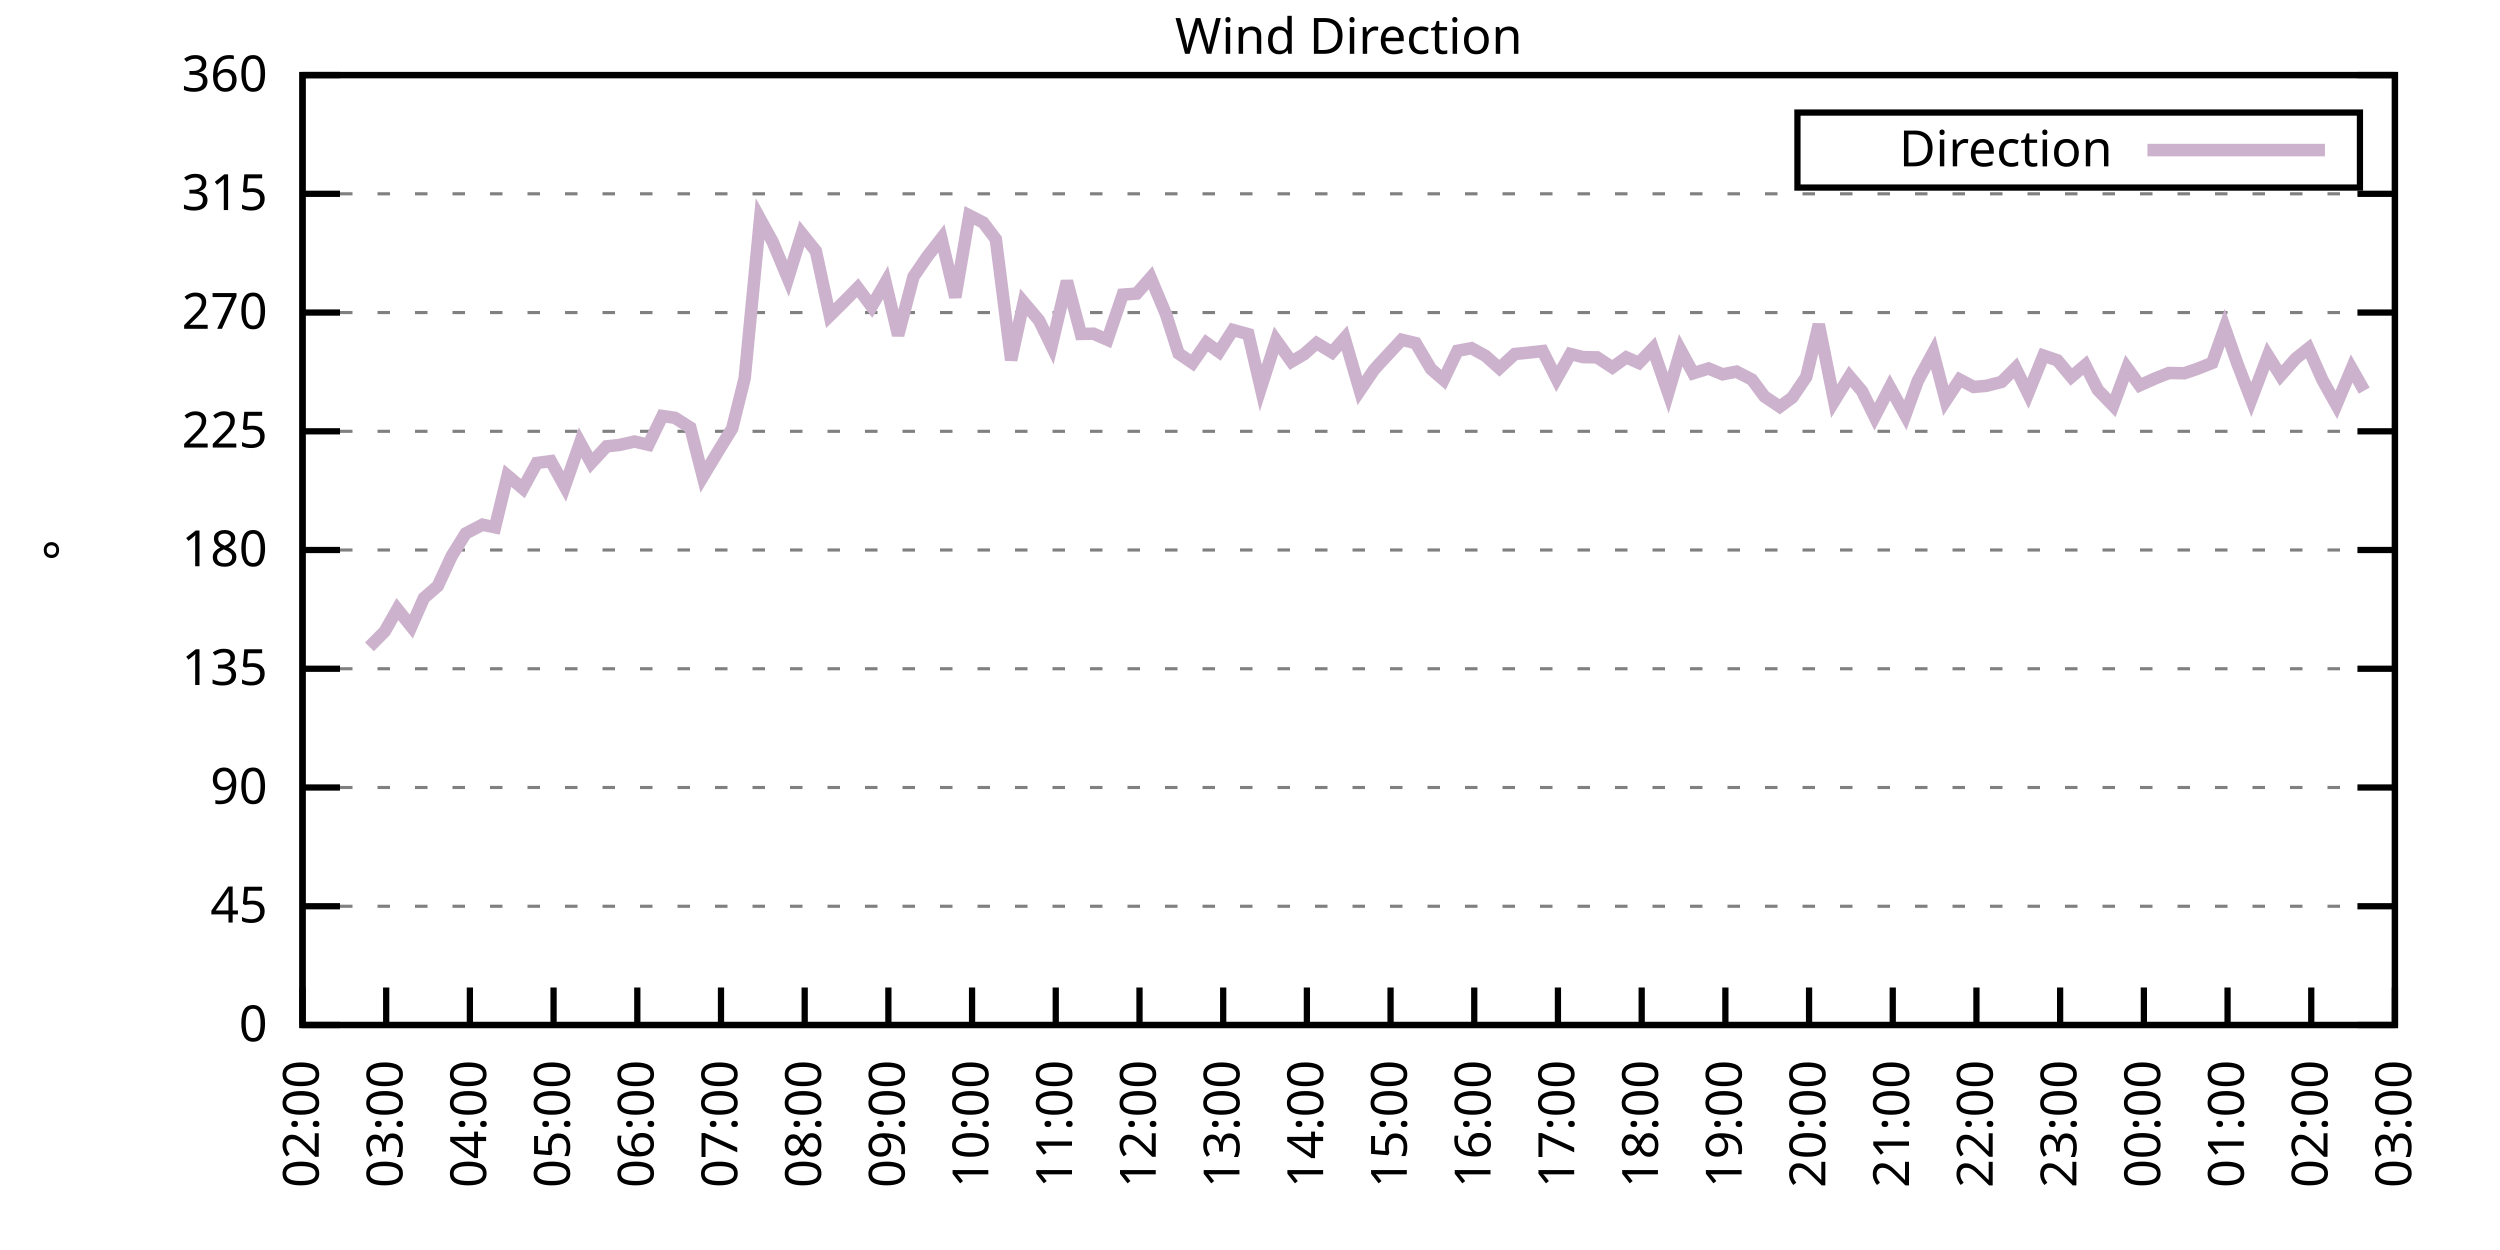
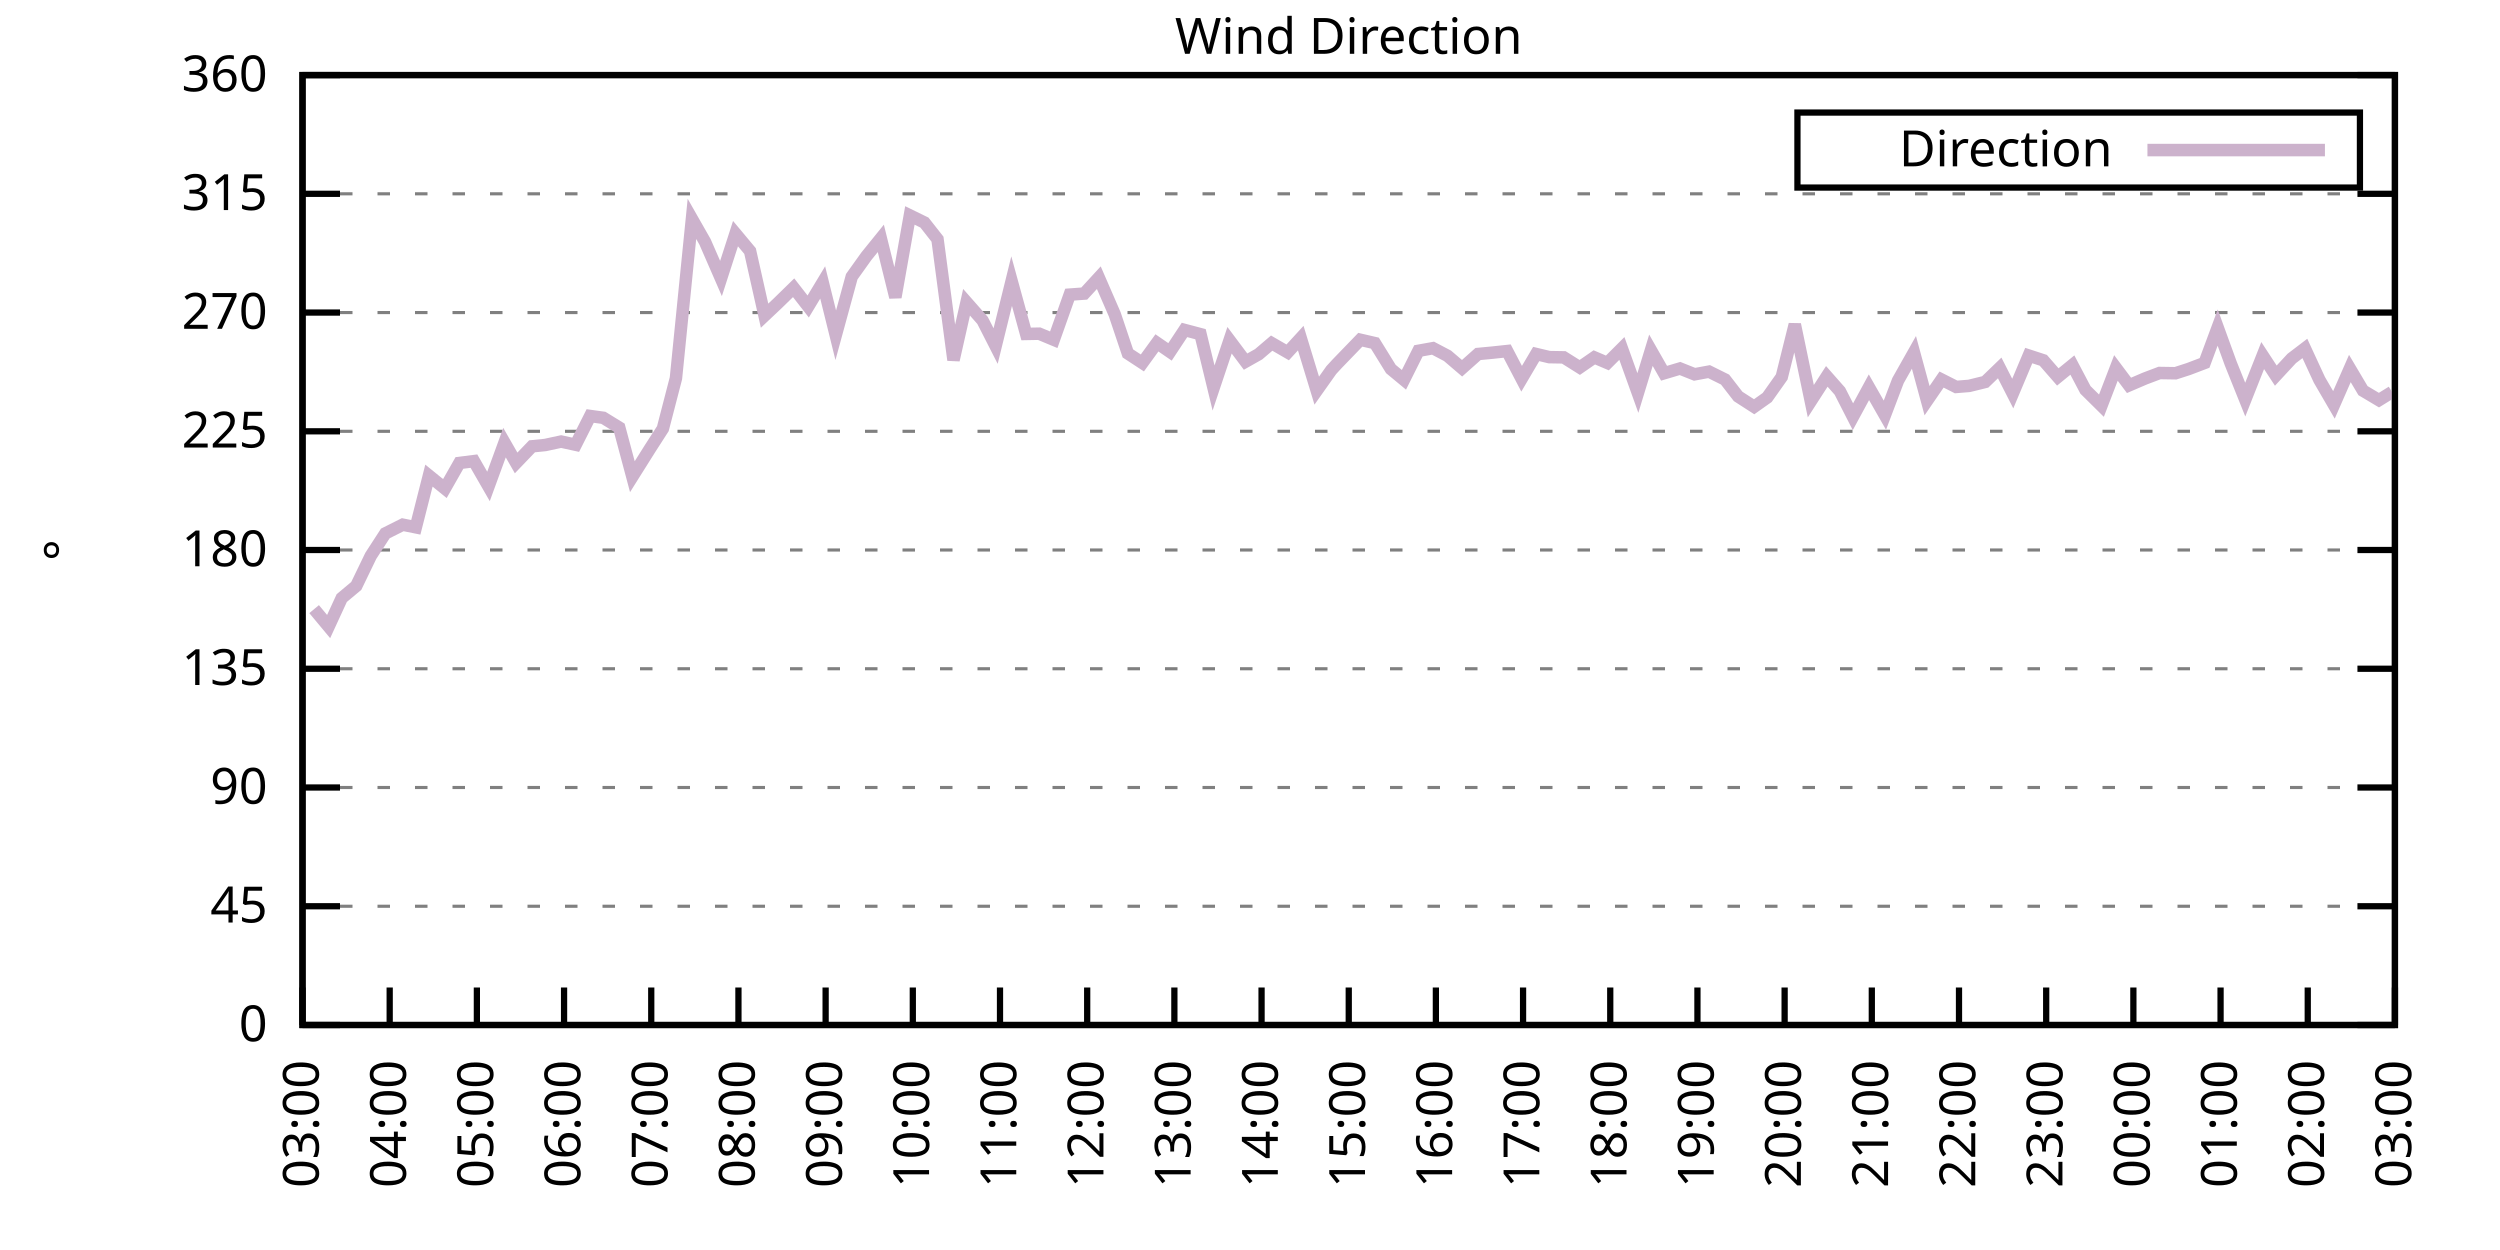
<svg xmlns="http://www.w3.org/2000/svg" xmlns:xlink="http://www.w3.org/1999/xlink" width="400" height="200" viewBox="0 0 400 200">
  <g id="gnuplot_canvas">
    <rect x="0" y="0" width="400" height="200" fill="none" />
    <defs>
      <circle id="gpDot" r="0.5" stroke-width="0.5" stroke="currentColor" />
      <path id="gpPt0" stroke-width="0.333" stroke="currentColor" d="M-1,0 h2 M0,-1 v2" />
      <path id="gpPt1" stroke-width="0.333" stroke="currentColor" d="M-1,-1 L1,1 M1,-1 L-1,1" />
      <path id="gpPt2" stroke-width="0.333" stroke="currentColor" d="M-1,0 L1,0 M0,-1 L0,1 M-1,-1 L1,1 M-1,1 L1,-1" />
      <rect id="gpPt3" stroke-width="0.333" stroke="currentColor" x="-1" y="-1" width="2" height="2" />
      <rect id="gpPt4" stroke-width="0.333" stroke="currentColor" fill="currentColor" x="-1" y="-1" width="2" height="2" />
      <circle id="gpPt5" stroke-width="0.333" stroke="currentColor" cx="0" cy="0" r="1" />
      <use xlink:href="#gpPt5" id="gpPt6" fill="currentColor" stroke="none" />
      <path id="gpPt7" stroke-width="0.333" stroke="currentColor" d="M0,-1.33 L-1.33,0.67 L1.33,0.67 z" />
      <use xlink:href="#gpPt7" id="gpPt8" fill="currentColor" stroke="none" />
      <use xlink:href="#gpPt7" id="gpPt9" stroke="currentColor" transform="rotate(180)" />
      <use xlink:href="#gpPt9" id="gpPt10" fill="currentColor" stroke="none" />
      <use xlink:href="#gpPt3" id="gpPt11" stroke="currentColor" transform="rotate(45)" />
      <use xlink:href="#gpPt11" id="gpPt12" fill="currentColor" stroke="none" />
      <path id="gpPt13" stroke-width="0.333" stroke="currentColor" d="M0,1.330 L1.265,0.411 L0.782,-1.067 L-0.782,-1.076 L-1.265,0.411 z" />
      <use xlink:href="#gpPt13" id="gpPt14" fill="currentColor" stroke="none" />
      <filter id="textbox" filterUnits="objectBoundingBox" x="0" y="0" height="1" width="1">
        <feFlood flood-color="white" flood-opacity="1" result="bgnd" />
        <feComposite in="SourceGraphic" in2="bgnd" operator="atop" />
      </filter>
      <filter id="greybox" filterUnits="objectBoundingBox" x="0" y="0" height="1" width="1">
        <feFlood flood-color="lightgrey" flood-opacity="1" result="grey" />
        <feComposite in="SourceGraphic" in2="grey" operator="atop" />
      </filter>
    </defs>
    <g fill="none" color="white" stroke="currentColor" stroke-width="1.00" stroke-linecap="butt" stroke-linejoin="miter">
</g>
    <g fill="none" color="black" stroke="currentColor" stroke-width="1.00" stroke-linecap="butt" stroke-linejoin="miter">
      <g stroke="none" shape-rendering="crispEdges">
        <polygon fill="rgb(255, 255, 255)" points="48.40,164.00 383.18,164.00 383.18,12.02 48.40,12.02 " />
      </g>
    </g>
    <g fill="none" color="black" stroke="currentColor" stroke-width="1.00" stroke-linecap="butt" stroke-linejoin="miter">
</g>
    <g fill="none" color="black" stroke="black" stroke-width="0.50" stroke-linecap="butt" stroke-linejoin="miter">
</g>
    <g fill="none" color="gray" stroke="currentColor" stroke-width="0.50" stroke-linecap="butt" stroke-linejoin="miter">
      <path stroke="gray" stroke-dasharray="2,4" class="gridline" d="M48.40,164.00 L383.19,164.00  " />
    </g>
    <g fill="none" color="gray" stroke="gray" stroke-width="1.00" stroke-linecap="butt" stroke-linejoin="miter">
</g>
    <g fill="none" color="black" stroke="currentColor" stroke-width="1.00" stroke-linecap="butt" stroke-linejoin="miter">
      <path stroke="black" d="M48.40,164.00 L54.40,164.00 M383.19,164.00 L377.19,164.00  " />
      <g transform="translate(42.80,166.60)" stroke="none" fill="black" font-family="Sans" font-size="8.00" text-anchor="end">
        <text>
          <tspan font-family="Sans"> 0</tspan>
        </text>
      </g>
    </g>
    <g fill="none" color="black" stroke="currentColor" stroke-width="1.00" stroke-linecap="butt" stroke-linejoin="miter">
</g>
    <g fill="none" color="black" stroke="black" stroke-width="0.50" stroke-linecap="butt" stroke-linejoin="miter">
</g>
    <g fill="none" color="gray" stroke="currentColor" stroke-width="0.50" stroke-linecap="butt" stroke-linejoin="miter">
      <path stroke="gray" stroke-dasharray="2,4" class="gridline" d="M48.40,145.00 L383.19,145.00  " />
    </g>
    <g fill="none" color="gray" stroke="gray" stroke-width="1.00" stroke-linecap="butt" stroke-linejoin="miter">
</g>
    <g fill="none" color="black" stroke="currentColor" stroke-width="1.00" stroke-linecap="butt" stroke-linejoin="miter">
      <path stroke="black" d="M48.40,145.00 L54.40,145.00 M383.19,145.00 L377.19,145.00  " />
      <g transform="translate(42.80,147.60)" stroke="none" fill="black" font-family="Sans" font-size="8.00" text-anchor="end">
        <text>
          <tspan font-family="Sans"> 45</tspan>
        </text>
      </g>
    </g>
    <g fill="none" color="black" stroke="currentColor" stroke-width="1.00" stroke-linecap="butt" stroke-linejoin="miter">
</g>
    <g fill="none" color="black" stroke="black" stroke-width="0.50" stroke-linecap="butt" stroke-linejoin="miter">
</g>
    <g fill="none" color="gray" stroke="currentColor" stroke-width="0.50" stroke-linecap="butt" stroke-linejoin="miter">
      <path stroke="gray" stroke-dasharray="2,4" class="gridline" d="M48.40,126.00 L383.19,126.00  " />
    </g>
    <g fill="none" color="gray" stroke="gray" stroke-width="1.00" stroke-linecap="butt" stroke-linejoin="miter">
</g>
    <g fill="none" color="black" stroke="currentColor" stroke-width="1.00" stroke-linecap="butt" stroke-linejoin="miter">
      <path stroke="black" d="M48.40,126.00 L54.40,126.00 M383.19,126.00 L377.19,126.00  " />
      <g transform="translate(42.80,128.60)" stroke="none" fill="black" font-family="Sans" font-size="8.00" text-anchor="end">
        <text>
          <tspan font-family="Sans"> 90</tspan>
        </text>
      </g>
    </g>
    <g fill="none" color="black" stroke="currentColor" stroke-width="1.00" stroke-linecap="butt" stroke-linejoin="miter">
</g>
    <g fill="none" color="black" stroke="black" stroke-width="0.50" stroke-linecap="butt" stroke-linejoin="miter">
</g>
    <g fill="none" color="gray" stroke="currentColor" stroke-width="0.50" stroke-linecap="butt" stroke-linejoin="miter">
      <path stroke="gray" stroke-dasharray="2,4" class="gridline" d="M48.40,107.00 L383.19,107.00  " />
    </g>
    <g fill="none" color="gray" stroke="gray" stroke-width="1.00" stroke-linecap="butt" stroke-linejoin="miter">
</g>
    <g fill="none" color="black" stroke="currentColor" stroke-width="1.00" stroke-linecap="butt" stroke-linejoin="miter">
      <path stroke="black" d="M48.40,107.00 L54.40,107.00 M383.19,107.00 L377.19,107.00  " />
      <g transform="translate(42.80,109.60)" stroke="none" fill="black" font-family="Sans" font-size="8.00" text-anchor="end">
        <text>
          <tspan font-family="Sans"> 135</tspan>
        </text>
      </g>
    </g>
    <g fill="none" color="black" stroke="currentColor" stroke-width="1.00" stroke-linecap="butt" stroke-linejoin="miter">
</g>
    <g fill="none" color="black" stroke="black" stroke-width="0.50" stroke-linecap="butt" stroke-linejoin="miter">
</g>
    <g fill="none" color="gray" stroke="currentColor" stroke-width="0.50" stroke-linecap="butt" stroke-linejoin="miter">
      <path stroke="gray" stroke-dasharray="2,4" class="gridline" d="M48.40,88.00 L383.19,88.00  " />
    </g>
    <g fill="none" color="gray" stroke="gray" stroke-width="1.00" stroke-linecap="butt" stroke-linejoin="miter">
</g>
    <g fill="none" color="black" stroke="currentColor" stroke-width="1.00" stroke-linecap="butt" stroke-linejoin="miter">
      <path stroke="black" d="M48.40,88.00 L54.40,88.00 M383.19,88.00 L377.19,88.00  " />
      <g transform="translate(42.80,90.60)" stroke="none" fill="black" font-family="Sans" font-size="8.00" text-anchor="end">
        <text>
          <tspan font-family="Sans"> 180</tspan>
        </text>
      </g>
    </g>
    <g fill="none" color="black" stroke="currentColor" stroke-width="1.00" stroke-linecap="butt" stroke-linejoin="miter">
</g>
    <g fill="none" color="black" stroke="black" stroke-width="0.50" stroke-linecap="butt" stroke-linejoin="miter">
</g>
    <g fill="none" color="gray" stroke="currentColor" stroke-width="0.50" stroke-linecap="butt" stroke-linejoin="miter">
      <path stroke="gray" stroke-dasharray="2,4" class="gridline" d="M48.40,69.01 L383.19,69.01  " />
    </g>
    <g fill="none" color="gray" stroke="gray" stroke-width="1.00" stroke-linecap="butt" stroke-linejoin="miter">
</g>
    <g fill="none" color="black" stroke="currentColor" stroke-width="1.00" stroke-linecap="butt" stroke-linejoin="miter">
      <path stroke="black" d="M48.40,69.01 L54.40,69.01 M383.19,69.01 L377.19,69.01  " />
      <g transform="translate(42.80,71.61)" stroke="none" fill="black" font-family="Sans" font-size="8.00" text-anchor="end">
        <text>
          <tspan font-family="Sans"> 225</tspan>
        </text>
      </g>
    </g>
    <g fill="none" color="black" stroke="currentColor" stroke-width="1.00" stroke-linecap="butt" stroke-linejoin="miter">
</g>
    <g fill="none" color="black" stroke="black" stroke-width="0.50" stroke-linecap="butt" stroke-linejoin="miter">
</g>
    <g fill="none" color="gray" stroke="currentColor" stroke-width="0.50" stroke-linecap="butt" stroke-linejoin="miter">
      <path stroke="gray" stroke-dasharray="2,4" class="gridline" d="M48.40,50.01 L383.19,50.01  " />
    </g>
    <g fill="none" color="gray" stroke="gray" stroke-width="1.00" stroke-linecap="butt" stroke-linejoin="miter">
</g>
    <g fill="none" color="black" stroke="currentColor" stroke-width="1.00" stroke-linecap="butt" stroke-linejoin="miter">
      <path stroke="black" d="M48.40,50.01 L54.40,50.01 M383.19,50.01 L377.19,50.01  " />
      <g transform="translate(42.80,52.61)" stroke="none" fill="black" font-family="Sans" font-size="8.00" text-anchor="end">
        <text>
          <tspan font-family="Sans"> 270</tspan>
        </text>
      </g>
    </g>
    <g fill="none" color="black" stroke="currentColor" stroke-width="1.00" stroke-linecap="butt" stroke-linejoin="miter">
</g>
    <g fill="none" color="black" stroke="black" stroke-width="0.50" stroke-linecap="butt" stroke-linejoin="miter">
</g>
    <g fill="none" color="gray" stroke="currentColor" stroke-width="0.50" stroke-linecap="butt" stroke-linejoin="miter">
      <path stroke="gray" stroke-dasharray="2,4" class="gridline" d="M48.40,31.01 L383.19,31.01  " />
    </g>
    <g fill="none" color="gray" stroke="gray" stroke-width="1.00" stroke-linecap="butt" stroke-linejoin="miter">
</g>
    <g fill="none" color="black" stroke="currentColor" stroke-width="1.00" stroke-linecap="butt" stroke-linejoin="miter">
      <path stroke="black" d="M48.40,31.01 L54.40,31.01 M383.19,31.01 L377.19,31.01  " />
      <g transform="translate(42.80,33.61)" stroke="none" fill="black" font-family="Sans" font-size="8.00" text-anchor="end">
        <text>
          <tspan font-family="Sans"> 315</tspan>
        </text>
      </g>
    </g>
    <g fill="none" color="black" stroke="currentColor" stroke-width="1.00" stroke-linecap="butt" stroke-linejoin="miter">
</g>
    <g fill="none" color="black" stroke="black" stroke-width="0.50" stroke-linecap="butt" stroke-linejoin="miter">
</g>
    <g fill="none" color="gray" stroke="currentColor" stroke-width="0.50" stroke-linecap="butt" stroke-linejoin="miter">
      <path stroke="gray" stroke-dasharray="2,4" class="gridline" d="M48.40,12.01 L383.19,12.01  " />
    </g>
    <g fill="none" color="gray" stroke="gray" stroke-width="1.00" stroke-linecap="butt" stroke-linejoin="miter">
</g>
    <g fill="none" color="black" stroke="currentColor" stroke-width="1.00" stroke-linecap="butt" stroke-linejoin="miter">
      <path stroke="black" d="M48.40,12.01 L54.40,12.01 M383.19,12.01 L377.19,12.01  " />
      <g transform="translate(42.80,14.61)" stroke="none" fill="black" font-family="Sans" font-size="8.00" text-anchor="end">
        <text>
          <tspan font-family="Sans"> 360</tspan>
        </text>
      </g>
    </g>
    <g fill="none" color="black" stroke="currentColor" stroke-width="1.00" stroke-linecap="butt" stroke-linejoin="miter">
      <path stroke="black" d="M48.40,164.00 L48.40,158.00  " />
      <g transform="translate(51.00,169.60) rotate(270.00)" stroke="none" fill="black" font-family="Sans" font-size="8.00" text-anchor="end">
        <text>
-           <tspan font-family="Sans">02:00</tspan>
-         </text>
-       </g>
-     </g>
-     <g fill="none" color="black" stroke="currentColor" stroke-width="1.00" stroke-linecap="butt" stroke-linejoin="miter">
-       <path stroke="black" d="M61.79,164.00 L61.79,158.00  " />
-       <g transform="translate(64.39,169.60) rotate(270.00)" stroke="none" fill="black" font-family="Sans" font-size="8.00" text-anchor="end">
-         <text>
          <tspan font-family="Sans">03:00</tspan>
        </text>
      </g>
    </g>
    <g fill="none" color="black" stroke="currentColor" stroke-width="1.00" stroke-linecap="butt" stroke-linejoin="miter">
-       <path stroke="black" d="M75.18,164.00 L75.18,158.00  " />
-       <g transform="translate(77.78,169.60) rotate(270.00)" stroke="none" fill="black" font-family="Sans" font-size="8.00" text-anchor="end">
+       <path stroke="black" d="M62.35,164.00 L62.35,158.00  " />
+       <g transform="translate(64.95,169.60) rotate(270.00)" stroke="none" fill="black" font-family="Sans" font-size="8.00" text-anchor="end">
        <text>
          <tspan font-family="Sans">04:00</tspan>
        </text>
      </g>
    </g>
    <g fill="none" color="black" stroke="currentColor" stroke-width="1.00" stroke-linecap="butt" stroke-linejoin="miter">
-       <path stroke="black" d="M88.57,164.00 L88.57,158.00  " />
-       <g transform="translate(91.17,169.60) rotate(270.00)" stroke="none" fill="black" font-family="Sans" font-size="8.00" text-anchor="end">
+       <path stroke="black" d="M76.30,164.00 L76.30,158.00  " />
+       <g transform="translate(78.90,169.60) rotate(270.00)" stroke="none" fill="black" font-family="Sans" font-size="8.00" text-anchor="end">
        <text>
          <tspan font-family="Sans">05:00</tspan>
        </text>
      </g>
    </g>
    <g fill="none" color="black" stroke="currentColor" stroke-width="1.00" stroke-linecap="butt" stroke-linejoin="miter">
-       <path stroke="black" d="M101.97,164.00 L101.97,158.00  " />
-       <g transform="translate(104.57,169.60) rotate(270.00)" stroke="none" fill="black" font-family="Sans" font-size="8.00" text-anchor="end">
+       <path stroke="black" d="M90.25,164.00 L90.25,158.00  " />
+       <g transform="translate(92.85,169.60) rotate(270.00)" stroke="none" fill="black" font-family="Sans" font-size="8.00" text-anchor="end">
        <text>
          <tspan font-family="Sans">06:00</tspan>
        </text>
      </g>
    </g>
    <g fill="none" color="black" stroke="currentColor" stroke-width="1.00" stroke-linecap="butt" stroke-linejoin="miter">
-       <path stroke="black" d="M115.36,164.00 L115.36,158.00  " />
-       <g transform="translate(117.96,169.60) rotate(270.00)" stroke="none" fill="black" font-family="Sans" font-size="8.00" text-anchor="end">
+       <path stroke="black" d="M104.20,164.00 L104.20,158.00  " />
+       <g transform="translate(106.80,169.60) rotate(270.00)" stroke="none" fill="black" font-family="Sans" font-size="8.00" text-anchor="end">
        <text>
          <tspan font-family="Sans">07:00</tspan>
        </text>
      </g>
    </g>
    <g fill="none" color="black" stroke="currentColor" stroke-width="1.00" stroke-linecap="butt" stroke-linejoin="miter">
-       <path stroke="black" d="M128.75,164.00 L128.75,158.00  " />
-       <g transform="translate(131.35,169.60) rotate(270.00)" stroke="none" fill="black" font-family="Sans" font-size="8.00" text-anchor="end">
+       <path stroke="black" d="M118.15,164.00 L118.15,158.00  " />
+       <g transform="translate(120.75,169.60) rotate(270.00)" stroke="none" fill="black" font-family="Sans" font-size="8.00" text-anchor="end">
        <text>
          <tspan font-family="Sans">08:00</tspan>
        </text>
      </g>
    </g>
    <g fill="none" color="black" stroke="currentColor" stroke-width="1.00" stroke-linecap="butt" stroke-linejoin="miter">
-       <path stroke="black" d="M142.14,164.00 L142.14,158.00  " />
-       <g transform="translate(144.74,169.60) rotate(270.00)" stroke="none" fill="black" font-family="Sans" font-size="8.00" text-anchor="end">
+       <path stroke="black" d="M132.10,164.00 L132.10,158.00  " />
+       <g transform="translate(134.70,169.60) rotate(270.00)" stroke="none" fill="black" font-family="Sans" font-size="8.00" text-anchor="end">
        <text>
          <tspan font-family="Sans">09:00</tspan>
        </text>
      </g>
    </g>
    <g fill="none" color="black" stroke="currentColor" stroke-width="1.00" stroke-linecap="butt" stroke-linejoin="miter">
-       <path stroke="black" d="M155.53,164.00 L155.53,158.00  " />
-       <g transform="translate(158.13,169.60) rotate(270.00)" stroke="none" fill="black" font-family="Sans" font-size="8.00" text-anchor="end">
+       <path stroke="black" d="M146.05,164.00 L146.05,158.00  " />
+       <g transform="translate(148.65,169.60) rotate(270.00)" stroke="none" fill="black" font-family="Sans" font-size="8.00" text-anchor="end">
        <text>
          <tspan font-family="Sans">10:00</tspan>
        </text>
      </g>
    </g>
    <g fill="none" color="black" stroke="currentColor" stroke-width="1.00" stroke-linecap="butt" stroke-linejoin="miter">
-       <path stroke="black" d="M168.92,164.00 L168.92,158.00  " />
-       <g transform="translate(171.52,169.60) rotate(270.00)" stroke="none" fill="black" font-family="Sans" font-size="8.00" text-anchor="end">
+       <path stroke="black" d="M160.00,164.00 L160.00,158.00  " />
+       <g transform="translate(162.60,169.60) rotate(270.00)" stroke="none" fill="black" font-family="Sans" font-size="8.00" text-anchor="end">
        <text>
          <tspan font-family="Sans">11:00</tspan>
        </text>
      </g>
    </g>
    <g fill="none" color="black" stroke="currentColor" stroke-width="1.00" stroke-linecap="butt" stroke-linejoin="miter">
-       <path stroke="black" d="M182.32,164.00 L182.32,158.00  " />
-       <g transform="translate(184.92,169.60) rotate(270.00)" stroke="none" fill="black" font-family="Sans" font-size="8.00" text-anchor="end">
+       <path stroke="black" d="M173.95,164.00 L173.95,158.00  " />
+       <g transform="translate(176.55,169.60) rotate(270.00)" stroke="none" fill="black" font-family="Sans" font-size="8.00" text-anchor="end">
        <text>
          <tspan font-family="Sans">12:00</tspan>
        </text>
      </g>
    </g>
    <g fill="none" color="black" stroke="currentColor" stroke-width="1.00" stroke-linecap="butt" stroke-linejoin="miter">
-       <path stroke="black" d="M195.71,164.00 L195.71,158.00  " />
-       <g transform="translate(198.31,169.60) rotate(270.00)" stroke="none" fill="black" font-family="Sans" font-size="8.00" text-anchor="end">
+       <path stroke="black" d="M187.90,164.00 L187.90,158.00  " />
+       <g transform="translate(190.50,169.60) rotate(270.00)" stroke="none" fill="black" font-family="Sans" font-size="8.00" text-anchor="end">
        <text>
          <tspan font-family="Sans">13:00</tspan>
        </text>
      </g>
    </g>
    <g fill="none" color="black" stroke="currentColor" stroke-width="1.00" stroke-linecap="butt" stroke-linejoin="miter">
-       <path stroke="black" d="M209.10,164.00 L209.10,158.00  " />
-       <g transform="translate(211.70,169.60) rotate(270.00)" stroke="none" fill="black" font-family="Sans" font-size="8.00" text-anchor="end">
+       <path stroke="black" d="M201.85,164.00 L201.85,158.00  " />
+       <g transform="translate(204.45,169.60) rotate(270.00)" stroke="none" fill="black" font-family="Sans" font-size="8.00" text-anchor="end">
        <text>
          <tspan font-family="Sans">14:00</tspan>
        </text>
      </g>
    </g>
    <g fill="none" color="black" stroke="currentColor" stroke-width="1.00" stroke-linecap="butt" stroke-linejoin="miter">
-       <path stroke="black" d="M222.49,164.00 L222.49,158.00  " />
-       <g transform="translate(225.09,169.60) rotate(270.00)" stroke="none" fill="black" font-family="Sans" font-size="8.00" text-anchor="end">
+       <path stroke="black" d="M215.80,164.00 L215.80,158.00  " />
+       <g transform="translate(218.40,169.60) rotate(270.00)" stroke="none" fill="black" font-family="Sans" font-size="8.00" text-anchor="end">
        <text>
          <tspan font-family="Sans">15:00</tspan>
        </text>
      </g>
    </g>
    <g fill="none" color="black" stroke="currentColor" stroke-width="1.00" stroke-linecap="butt" stroke-linejoin="miter">
-       <path stroke="black" d="M235.88,164.00 L235.88,158.00  " />
-       <g transform="translate(238.48,169.60) rotate(270.00)" stroke="none" fill="black" font-family="Sans" font-size="8.00" text-anchor="end">
+       <path stroke="black" d="M229.74,164.00 L229.74,158.00  " />
+       <g transform="translate(232.34,169.60) rotate(270.00)" stroke="none" fill="black" font-family="Sans" font-size="8.00" text-anchor="end">
        <text>
          <tspan font-family="Sans">16:00</tspan>
        </text>
      </g>
    </g>
    <g fill="none" color="black" stroke="currentColor" stroke-width="1.00" stroke-linecap="butt" stroke-linejoin="miter">
-       <path stroke="black" d="M249.27,164.00 L249.27,158.00  " />
-       <g transform="translate(251.87,169.60) rotate(270.00)" stroke="none" fill="black" font-family="Sans" font-size="8.00" text-anchor="end">
+       <path stroke="black" d="M243.69,164.00 L243.69,158.00  " />
+       <g transform="translate(246.29,169.60) rotate(270.00)" stroke="none" fill="black" font-family="Sans" font-size="8.00" text-anchor="end">
        <text>
          <tspan font-family="Sans">17:00</tspan>
        </text>
      </g>
    </g>
    <g fill="none" color="black" stroke="currentColor" stroke-width="1.00" stroke-linecap="butt" stroke-linejoin="miter">
-       <path stroke="black" d="M262.67,164.00 L262.67,158.00  " />
-       <g transform="translate(265.27,169.60) rotate(270.00)" stroke="none" fill="black" font-family="Sans" font-size="8.00" text-anchor="end">
+       <path stroke="black" d="M257.64,164.00 L257.64,158.00  " />
+       <g transform="translate(260.24,169.60) rotate(270.00)" stroke="none" fill="black" font-family="Sans" font-size="8.00" text-anchor="end">
        <text>
          <tspan font-family="Sans">18:00</tspan>
        </text>
      </g>
    </g>
    <g fill="none" color="black" stroke="currentColor" stroke-width="1.00" stroke-linecap="butt" stroke-linejoin="miter">
-       <path stroke="black" d="M276.06,164.00 L276.06,158.00  " />
-       <g transform="translate(278.66,169.60) rotate(270.00)" stroke="none" fill="black" font-family="Sans" font-size="8.00" text-anchor="end">
+       <path stroke="black" d="M271.59,164.00 L271.59,158.00  " />
+       <g transform="translate(274.19,169.60) rotate(270.00)" stroke="none" fill="black" font-family="Sans" font-size="8.00" text-anchor="end">
        <text>
          <tspan font-family="Sans">19:00</tspan>
        </text>
      </g>
    </g>
    <g fill="none" color="black" stroke="currentColor" stroke-width="1.00" stroke-linecap="butt" stroke-linejoin="miter">
-       <path stroke="black" d="M289.45,164.00 L289.45,158.00  " />
-       <g transform="translate(292.05,169.60) rotate(270.00)" stroke="none" fill="black" font-family="Sans" font-size="8.00" text-anchor="end">
+       <path stroke="black" d="M285.54,164.00 L285.54,158.00  " />
+       <g transform="translate(288.14,169.60) rotate(270.00)" stroke="none" fill="black" font-family="Sans" font-size="8.00" text-anchor="end">
        <text>
          <tspan font-family="Sans">20:00</tspan>
        </text>
      </g>
    </g>
    <g fill="none" color="black" stroke="currentColor" stroke-width="1.00" stroke-linecap="butt" stroke-linejoin="miter">
-       <path stroke="black" d="M302.84,164.00 L302.84,158.00  " />
-       <g transform="translate(305.44,169.60) rotate(270.00)" stroke="none" fill="black" font-family="Sans" font-size="8.00" text-anchor="end">
+       <path stroke="black" d="M299.49,164.00 L299.49,158.00  " />
+       <g transform="translate(302.09,169.60) rotate(270.00)" stroke="none" fill="black" font-family="Sans" font-size="8.00" text-anchor="end">
        <text>
          <tspan font-family="Sans">21:00</tspan>
        </text>
      </g>
    </g>
    <g fill="none" color="black" stroke="currentColor" stroke-width="1.00" stroke-linecap="butt" stroke-linejoin="miter">
-       <path stroke="black" d="M316.23,164.00 L316.23,158.00  " />
-       <g transform="translate(318.83,169.60) rotate(270.00)" stroke="none" fill="black" font-family="Sans" font-size="8.00" text-anchor="end">
+       <path stroke="black" d="M313.44,164.00 L313.44,158.00  " />
+       <g transform="translate(316.04,169.60) rotate(270.00)" stroke="none" fill="black" font-family="Sans" font-size="8.00" text-anchor="end">
        <text>
          <tspan font-family="Sans">22:00</tspan>
        </text>
      </g>
    </g>
    <g fill="none" color="black" stroke="currentColor" stroke-width="1.00" stroke-linecap="butt" stroke-linejoin="miter">
-       <path stroke="black" d="M329.62,164.00 L329.62,158.00  " />
-       <g transform="translate(332.22,169.60) rotate(270.00)" stroke="none" fill="black" font-family="Sans" font-size="8.00" text-anchor="end">
+       <path stroke="black" d="M327.39,164.00 L327.39,158.00  " />
+       <g transform="translate(329.99,169.60) rotate(270.00)" stroke="none" fill="black" font-family="Sans" font-size="8.00" text-anchor="end">
        <text>
          <tspan font-family="Sans">23:00</tspan>
        </text>
      </g>
    </g>
    <g fill="none" color="black" stroke="currentColor" stroke-width="1.00" stroke-linecap="butt" stroke-linejoin="miter">
-       <path stroke="black" d="M343.02,164.00 L343.02,158.00  " />
-       <g transform="translate(345.62,169.60) rotate(270.00)" stroke="none" fill="black" font-family="Sans" font-size="8.00" text-anchor="end">
+       <path stroke="black" d="M341.34,164.00 L341.34,158.00  " />
+       <g transform="translate(343.94,169.60) rotate(270.00)" stroke="none" fill="black" font-family="Sans" font-size="8.00" text-anchor="end">
        <text>
          <tspan font-family="Sans">00:00</tspan>
        </text>
      </g>
    </g>
    <g fill="none" color="black" stroke="currentColor" stroke-width="1.00" stroke-linecap="butt" stroke-linejoin="miter">
-       <path stroke="black" d="M356.41,164.00 L356.41,158.00  " />
-       <g transform="translate(359.01,169.60) rotate(270.00)" stroke="none" fill="black" font-family="Sans" font-size="8.00" text-anchor="end">
+       <path stroke="black" d="M355.29,164.00 L355.29,158.00  " />
+       <g transform="translate(357.89,169.60) rotate(270.00)" stroke="none" fill="black" font-family="Sans" font-size="8.00" text-anchor="end">
        <text>
          <tspan font-family="Sans">01:00</tspan>
        </text>
      </g>
    </g>
    <g fill="none" color="black" stroke="currentColor" stroke-width="1.00" stroke-linecap="butt" stroke-linejoin="miter">
-       <path stroke="black" d="M369.80,164.00 L369.80,158.00  " />
-       <g transform="translate(372.40,169.60) rotate(270.00)" stroke="none" fill="black" font-family="Sans" font-size="8.00" text-anchor="end">
+       <path stroke="black" d="M369.24,164.00 L369.24,158.00  " />
+       <g transform="translate(371.84,169.60) rotate(270.00)" stroke="none" fill="black" font-family="Sans" font-size="8.00" text-anchor="end">
        <text>
          <tspan font-family="Sans">02:00</tspan>
        </text>
      </g>
    </g>
    <g fill="none" color="black" stroke="currentColor" stroke-width="1.00" stroke-linecap="butt" stroke-linejoin="miter">
      <path stroke="black" d="M383.19,164.00 L383.19,158.00  " />
      <g transform="translate(385.79,169.60) rotate(270.00)" stroke="none" fill="black" font-family="Sans" font-size="8.00" text-anchor="end">
        <text>
          <tspan font-family="Sans">03:00</tspan>
        </text>
      </g>
    </g>
    <g fill="none" color="black" stroke="currentColor" stroke-width="1.00" stroke-linecap="butt" stroke-linejoin="miter">
</g>
    <g fill="none" color="black" stroke="currentColor" stroke-width="1.00" stroke-linecap="butt" stroke-linejoin="miter">
      <path stroke="black" d="M48.40,12.01 L48.40,164.00 L383.19,164.00 L383.19,12.01 L48.40,12.01 Z  " />
    </g>
    <g fill="none" color="black" stroke="currentColor" stroke-width="1.00" stroke-linecap="butt" stroke-linejoin="miter">
</g>
    <g fill="none" color="black" stroke="currentColor" stroke-width="1.00" stroke-linecap="butt" stroke-linejoin="miter">
      <path stroke="black" d="M287.59,30.01 L287.59,18.01 L377.59,18.01 L377.59,30.01 L287.59,30.01 Z  " />
    </g>
    <g id="Wind_direction_plot_1">
      <g fill="none" color="white" stroke="black" stroke-width="2.00" stroke-linecap="butt" stroke-linejoin="miter">
</g>
      <g fill="none" color="black" stroke="currentColor" stroke-width="2.00" stroke-linecap="butt" stroke-linejoin="miter">
        <g transform="translate(337.99,26.61)" stroke="none" fill="black" font-family="Sans" font-size="8.00" text-anchor="end">
          <text>
            <tspan font-family="Sans">Direction</tspan>
          </text>
        </g>
      </g>
      <g fill="none" color="black" stroke="currentColor" stroke-width="2.00" stroke-linecap="butt" stroke-linejoin="miter">
-         <path stroke="rgb(204, 178, 204)" d="M343.59,24.01 L371.99,24.01 M59.11,103.50 L61.57,101.01 L63.58,97.46 L65.81,100.25 L67.82,95.69 L70.05,93.75   L72.28,88.93 L74.51,85.35 L77.19,83.95 L79.20,84.37 L81.21,76.10 L83.66,78.17 L85.90,74.07 L88.13,73.78   L90.36,77.83 L92.82,70.82 L94.60,74.07 L97.06,71.41 L99.06,71.20 L101.52,70.65 L103.75,71.16 L105.98,66.56   L107.99,66.85 L110.45,68.42 L112.46,76.27 L115.13,71.83 L117.14,68.58 L119.15,60.52 L121.61,35.02 L123.62,38.69   L126.07,44.56 L128.30,37.38 L130.54,40.17 L132.77,50.51 L134.78,48.53 L137.23,46.04 L139.46,49.04 L141.69,45.19   L143.70,53.64 L146.16,44.27 L148.39,41.01 L150.62,38.14 L152.85,47.56 L155.09,34.47 L157.32,35.61 L159.33,38.27   L161.78,57.61 L163.79,48.36 L166.25,51.27 L168.25,55.37 L170.71,44.98 L172.94,53.43 L174.95,53.39 L177.18,54.36   L179.64,47.14 L181.87,46.97 L184.10,44.43 L186.56,50.30 L188.57,56.55 L190.80,58.07 L193.03,54.86 L195.04,56.30   L197.27,52.79 L199.73,53.47 L201.73,62.08 L204.19,54.44 L206.64,57.86 L208.65,56.68 L210.66,54.90 L213.12,56.38   L215.13,54.10 L217.58,62.50 L219.81,59.21 L220.71,58.20 L224.28,54.36 L226.51,54.90 L228.96,59.04 L230.97,60.77   L233.20,56.13 L235.44,55.71 L237.67,56.93 L239.90,58.92 L242.36,56.64 L244.59,56.42 L246.82,56.17 L249.05,60.60   L251.28,56.64 L253.29,57.14 L255.52,57.18 L257.98,58.79 L260.21,57.18 L262.22,58.07 L264.45,55.75 L266.91,62.88   L268.92,56.04 L270.92,59.72 L273.38,58.96 L275.61,59.89 L277.84,59.46 L280.30,60.73 L282.31,63.43 L284.76,65.08   L286.77,63.60 L289.00,60.31 L291.01,51.91 L293.47,64.19 L295.92,60.22 L297.93,62.59 L299.94,66.68 L302.39,61.96   L304.85,66.43 L306.86,60.90 L309.31,56.38 L311.32,64.11 L313.55,60.73 L315.79,61.91 L317.79,61.74 L320.25,61.11   L322.48,58.87 L324.49,62.97 L326.95,56.89 L329.18,57.65 L331.41,60.31 L333.64,58.41 L335.65,62.38 L338.10,64.91   L340.34,58.87 L342.35,61.66 L344.80,60.56 L347.03,59.68 L349.49,59.72 L351.50,59.04 L353.95,58.07 L355.96,52.41   L357.97,58.16 L360.20,63.94 L362.88,56.89 L364.89,60.10 L367.34,57.35 L369.35,55.75 L371.58,60.77 L373.82,64.78   L376.27,58.96 L378.28,62.50  " />
+         <path stroke="rgb(204, 178, 204)" d="M343.59,24.01 L371.99,24.01 M50.26,97.46 L52.58,100.25 L54.68,95.69 L57.00,93.75 L59.33,88.93 L61.65,85.35   L64.44,83.95 L66.53,84.37 L68.63,76.10 L71.18,78.17 L73.51,74.07 L75.83,73.78 L78.16,77.83 L80.72,70.82   L82.58,74.07 L85.13,71.41 L87.23,71.20 L89.78,70.65 L92.11,71.16 L94.43,66.56 L96.53,66.85 L99.08,68.42   L101.18,76.27 L103.97,71.83 L106.06,68.58 L108.15,60.52 L110.71,35.02 L112.80,38.69 L115.36,44.56 L117.68,37.38   L120.01,40.17 L122.33,50.51 L124.43,48.53 L126.98,46.04 L129.31,49.04 L131.63,45.19 L133.72,53.64 L136.28,44.27   L138.61,41.01 L140.93,38.14 L143.26,47.56 L145.58,34.47 L147.91,35.61 L150.00,38.27 L152.56,57.61 L154.65,48.36   L157.21,51.27 L159.30,55.37 L161.86,44.98 L164.18,53.43 L166.27,53.39 L168.60,54.36 L171.16,47.14 L173.48,46.97   L175.81,44.43 L178.36,50.30 L180.46,56.55 L182.78,58.07 L185.11,54.86 L187.20,56.30 L189.52,52.79 L192.08,53.47   L194.17,62.08 L196.73,54.44 L199.29,57.86 L201.38,56.68 L203.47,54.90 L206.03,56.38 L208.12,54.10 L210.68,62.50   L213.01,59.21 L213.94,58.20 L217.65,54.36 L219.98,54.90 L222.54,59.04 L224.63,60.77 L226.95,56.13 L229.28,55.71   L231.60,56.93 L233.93,58.92 L236.49,56.64 L238.81,56.42 L241.14,56.17 L243.46,60.60 L245.79,56.64 L247.88,57.14   L250.20,57.18 L252.76,58.79 L255.09,57.18 L257.18,58.07 L259.50,55.75 L262.06,62.88 L264.15,56.04 L266.25,59.72   L268.80,58.96 L271.13,59.89 L273.45,59.46 L276.01,60.73 L278.10,63.43 L280.66,65.08 L282.75,63.60 L285.08,60.31   L287.17,51.91 L289.73,64.19 L292.29,60.22 L294.38,62.59 L296.47,66.68 L299.03,61.96 L301.58,66.43 L303.68,60.90   L306.23,56.38 L308.33,64.11 L310.65,60.73 L312.98,61.91 L315.07,61.74 L317.63,61.11 L319.95,58.87 L322.04,62.97   L324.60,56.89 L326.93,57.65 L329.25,60.31 L331.58,58.41 L333.67,62.38 L336.23,64.91 L338.55,58.87 L340.64,61.66   L343.20,60.56 L345.53,59.68 L348.08,59.72 L350.18,59.04 L352.73,58.07 L354.83,52.41 L356.92,58.16 L359.24,63.94   L362.03,56.89 L364.13,60.10 L366.68,57.35 L368.78,55.75 L371.10,60.77 L373.43,64.78 L375.98,58.96 L378.08,62.50   L380.63,64.02 L382.73,62.72  " />
      </g>
    </g>
    <g fill="none" color="black" stroke="currentColor" stroke-width="2.00" stroke-linecap="butt" stroke-linejoin="miter">
</g>
    <g fill="none" color="black" stroke="black" stroke-width="1.00" stroke-linecap="butt" stroke-linejoin="miter">
</g>
    <g fill="none" color="black" stroke="currentColor" stroke-width="1.00" stroke-linecap="butt" stroke-linejoin="miter">
      <path stroke="black" d="M48.40,12.01 L48.40,164.00 L383.19,164.00 L383.19,12.01 L48.40,12.01 Z  " />
      <g transform="translate(12.80,88.01) rotate(270.00)" stroke="none" fill="black" font-family="Sans" font-size="8.00" text-anchor="middle">
        <text>
          <tspan font-family="Sans">°</tspan>
        </text>
      </g>
    </g>
    <g fill="none" color="black" stroke="currentColor" stroke-width="1.00" stroke-linecap="butt" stroke-linejoin="miter">
</g>
    <g fill="none" color="black" stroke="currentColor" stroke-width="1.00" stroke-linecap="butt" stroke-linejoin="miter">
      <g transform="translate(215.79,8.61)" stroke="none" fill="black" font-family="Sans" font-size="8.00" text-anchor="middle">
        <text>
          <tspan font-family="Sans">Wind Direction</tspan>
        </text>
      </g>
    </g>
    <g fill="none" color="black" stroke="currentColor" stroke-width="1.00" stroke-linecap="butt" stroke-linejoin="miter">
</g>
  </g>
</svg>
